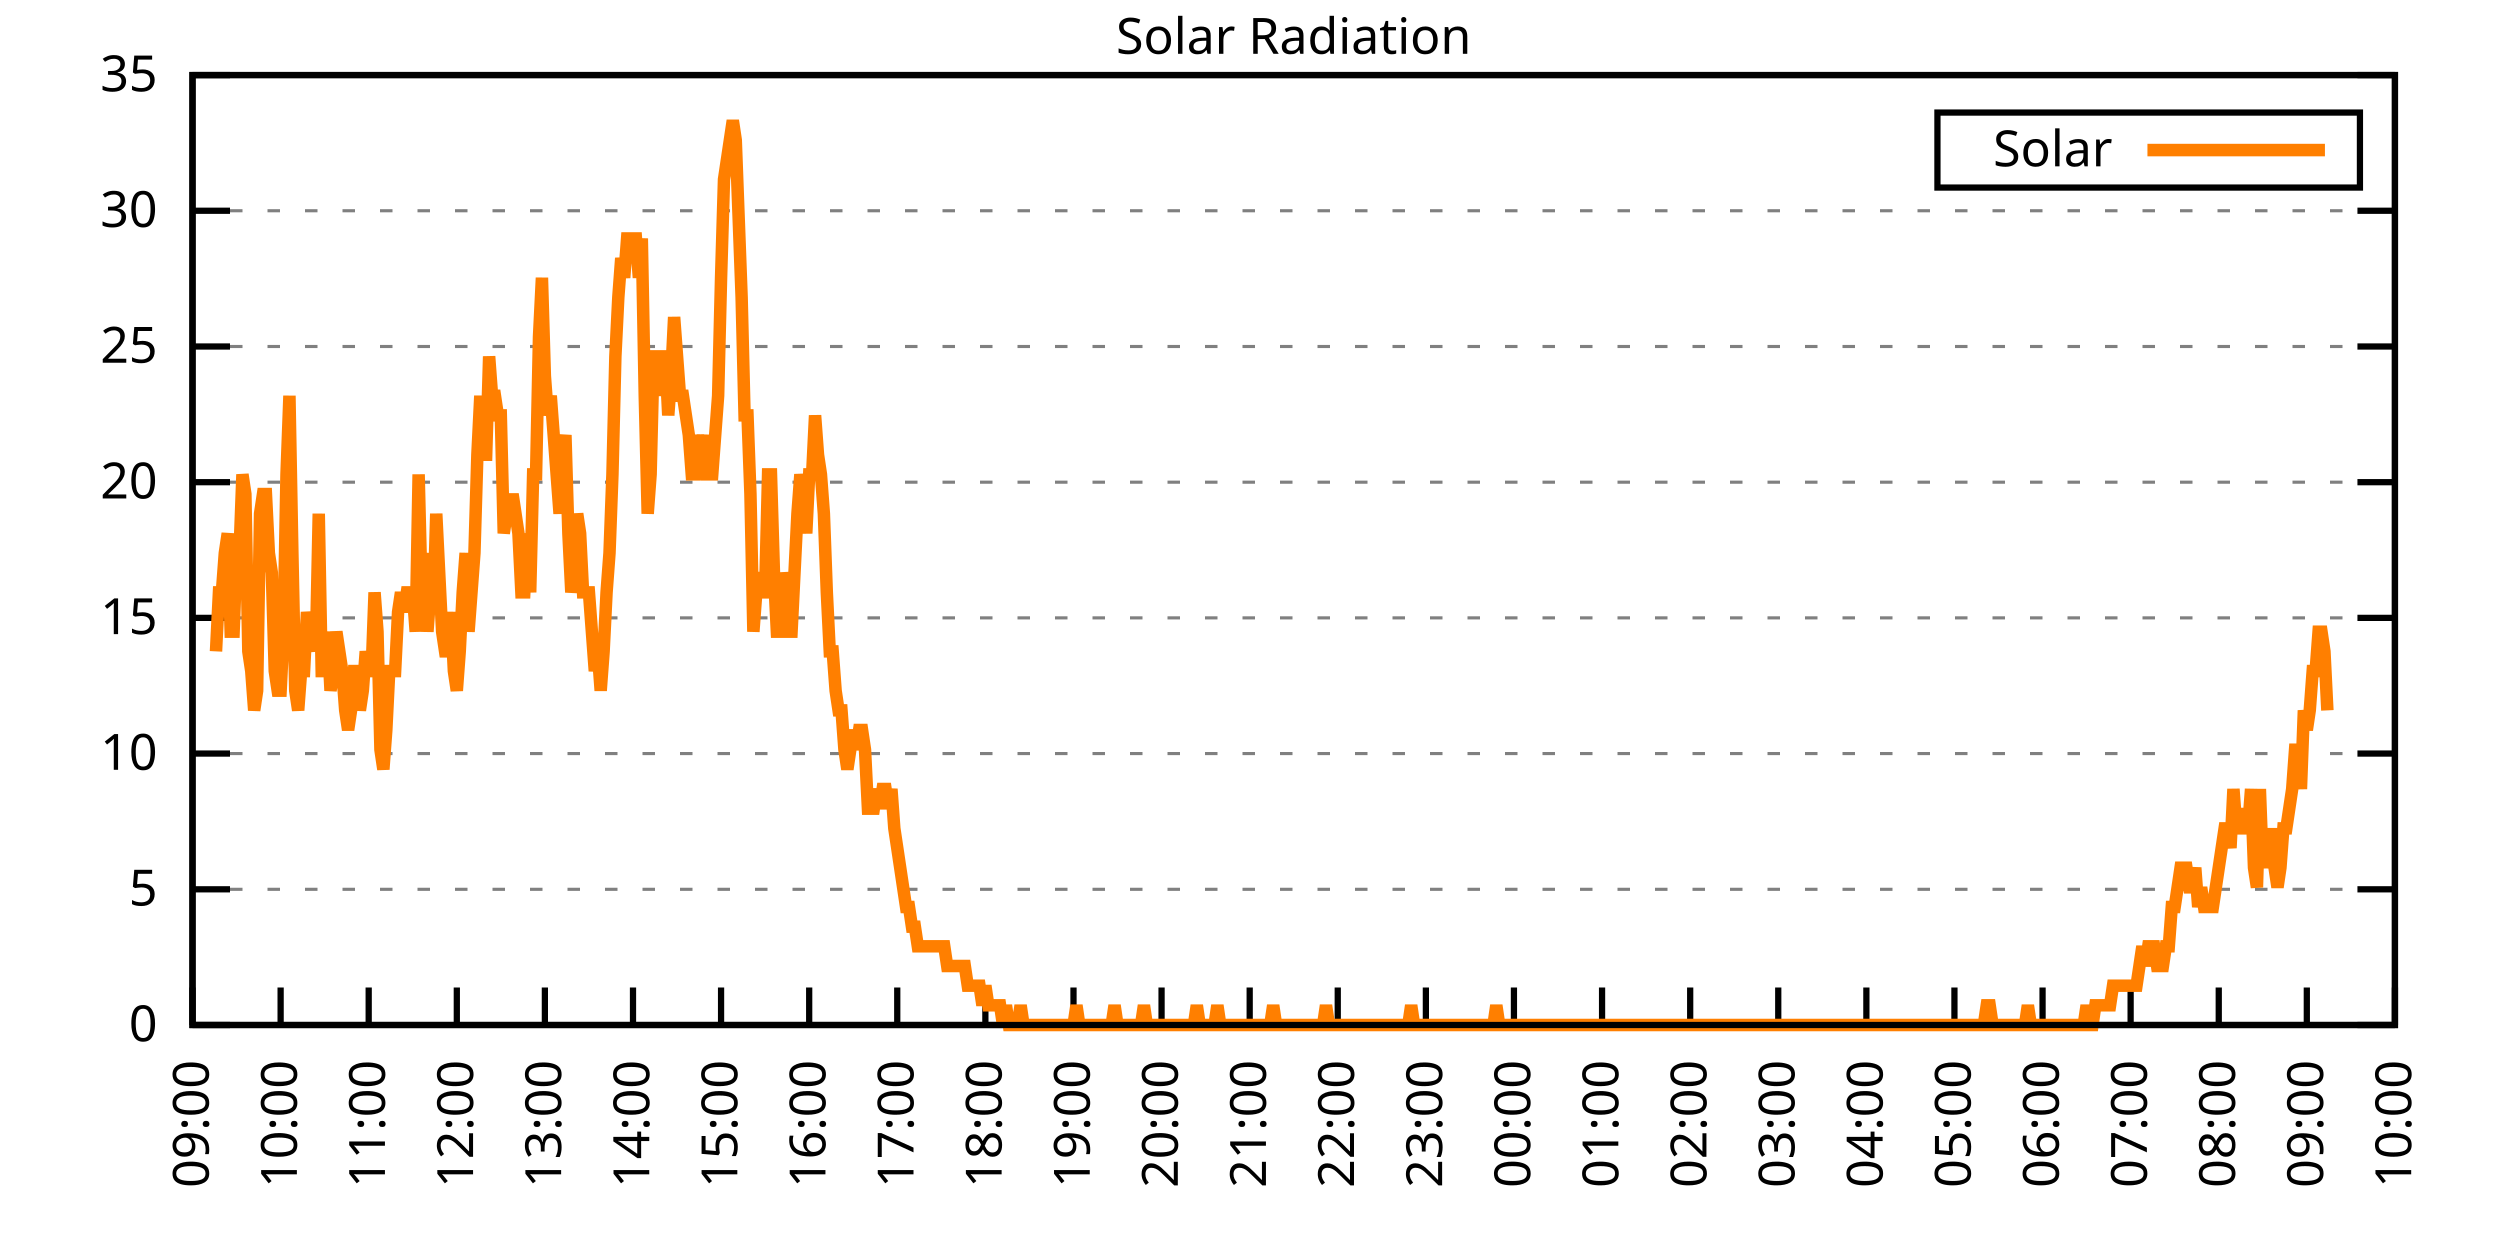
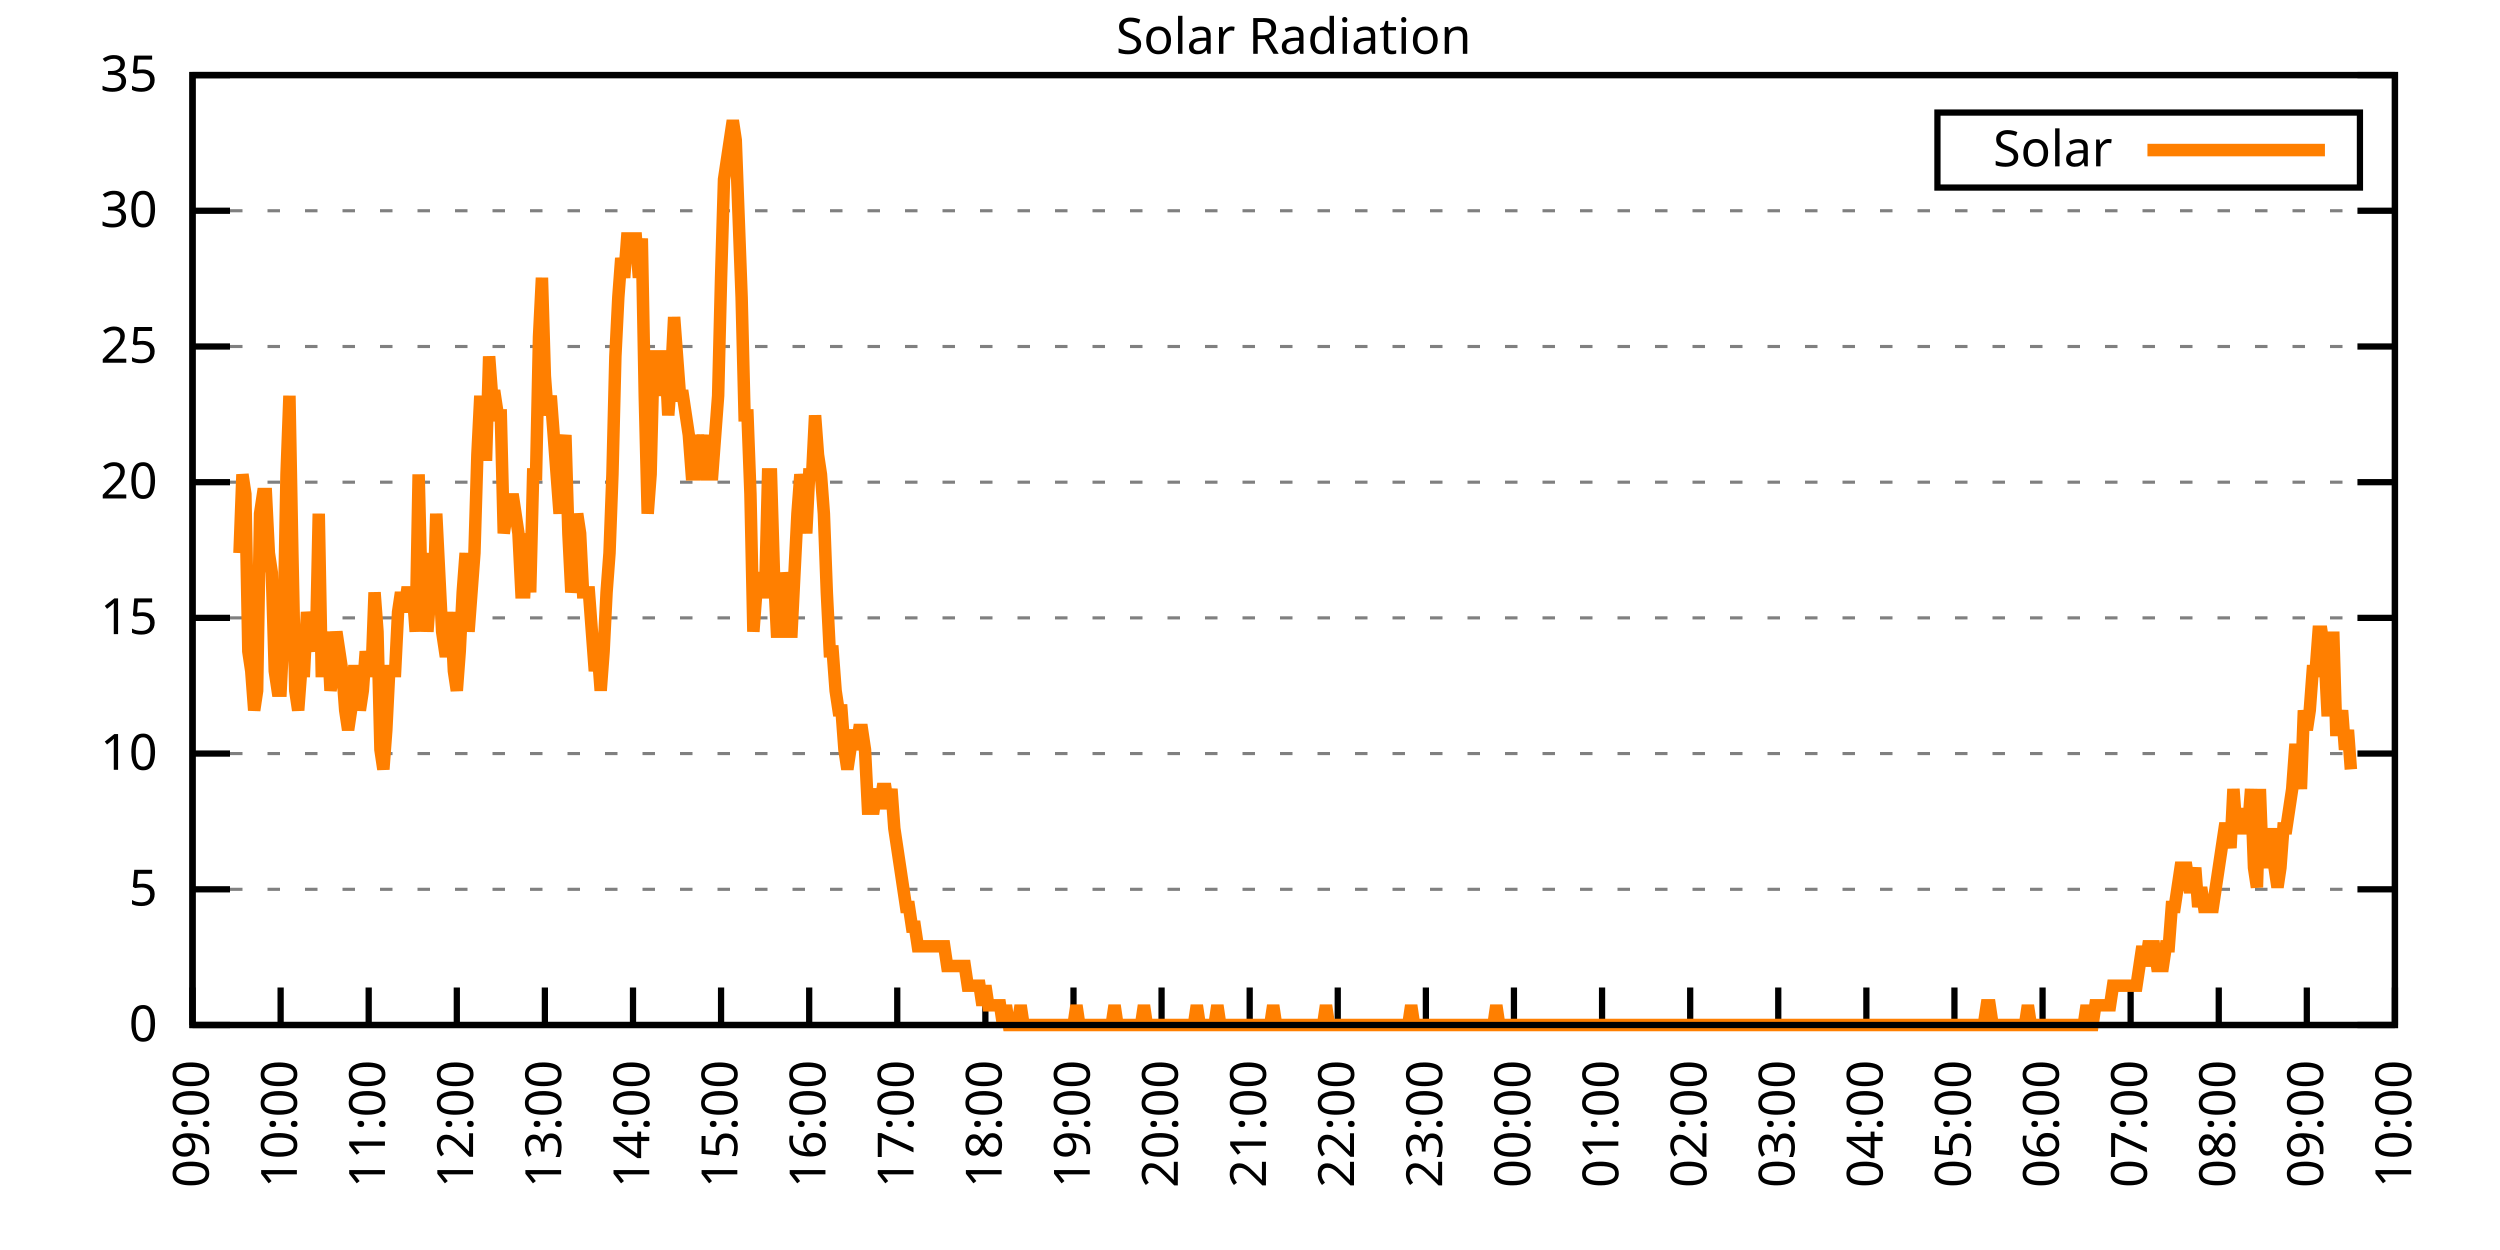
<svg xmlns="http://www.w3.org/2000/svg" xmlns:xlink="http://www.w3.org/1999/xlink" width="400" height="200" viewBox="0 0 400 200">
  <g id="gnuplot_canvas">
    <rect x="0" y="0" width="400" height="200" fill="none" />
    <defs>
      <circle id="gpDot" r="0.5" stroke-width="0.5" stroke="currentColor" />
      <path id="gpPt0" stroke-width="0.333" stroke="currentColor" d="M-1,0 h2 M0,-1 v2" />
      <path id="gpPt1" stroke-width="0.333" stroke="currentColor" d="M-1,-1 L1,1 M1,-1 L-1,1" />
      <path id="gpPt2" stroke-width="0.333" stroke="currentColor" d="M-1,0 L1,0 M0,-1 L0,1 M-1,-1 L1,1 M-1,1 L1,-1" />
      <rect id="gpPt3" stroke-width="0.333" stroke="currentColor" x="-1" y="-1" width="2" height="2" />
      <rect id="gpPt4" stroke-width="0.333" stroke="currentColor" fill="currentColor" x="-1" y="-1" width="2" height="2" />
      <circle id="gpPt5" stroke-width="0.333" stroke="currentColor" cx="0" cy="0" r="1" />
      <use xlink:href="#gpPt5" id="gpPt6" fill="currentColor" stroke="none" />
      <path id="gpPt7" stroke-width="0.333" stroke="currentColor" d="M0,-1.33 L-1.33,0.67 L1.33,0.67 z" />
      <use xlink:href="#gpPt7" id="gpPt8" fill="currentColor" stroke="none" />
      <use xlink:href="#gpPt7" id="gpPt9" stroke="currentColor" transform="rotate(180)" />
      <use xlink:href="#gpPt9" id="gpPt10" fill="currentColor" stroke="none" />
      <use xlink:href="#gpPt3" id="gpPt11" stroke="currentColor" transform="rotate(45)" />
      <use xlink:href="#gpPt11" id="gpPt12" fill="currentColor" stroke="none" />
      <path id="gpPt13" stroke-width="0.333" stroke="currentColor" d="M0,1.330 L1.265,0.411 L0.782,-1.067 L-0.782,-1.076 L-1.265,0.411 z" />
      <use xlink:href="#gpPt13" id="gpPt14" fill="currentColor" stroke="none" />
      <filter id="textbox" filterUnits="objectBoundingBox" x="0" y="0" height="1" width="1">
        <feFlood flood-color="white" flood-opacity="1" result="bgnd" />
        <feComposite in="SourceGraphic" in2="bgnd" operator="atop" />
      </filter>
      <filter id="greybox" filterUnits="objectBoundingBox" x="0" y="0" height="1" width="1">
        <feFlood flood-color="lightgrey" flood-opacity="1" result="grey" />
        <feComposite in="SourceGraphic" in2="grey" operator="atop" />
      </filter>
    </defs>
    <g fill="none" color="white" stroke="currentColor" stroke-width="1.00" stroke-linecap="butt" stroke-linejoin="miter">
</g>
    <g fill="none" color="black" stroke="currentColor" stroke-width="1.00" stroke-linecap="butt" stroke-linejoin="miter">
      <g stroke="none" shape-rendering="crispEdges">
        <polygon fill="rgb(255, 255, 255)" points="30.80,164.00 383.18,164.00 383.18,12.02 30.80,12.02 " />
      </g>
    </g>
    <g fill="none" color="black" stroke="currentColor" stroke-width="1.00" stroke-linecap="butt" stroke-linejoin="miter">
</g>
    <g fill="none" color="black" stroke="black" stroke-width="0.50" stroke-linecap="butt" stroke-linejoin="miter">
</g>
    <g fill="none" color="gray" stroke="currentColor" stroke-width="0.50" stroke-linecap="butt" stroke-linejoin="miter">
      <path stroke="gray" stroke-dasharray="2,4" class="gridline" d="M30.80,164.00 L383.19,164.00  " />
    </g>
    <g fill="none" color="gray" stroke="gray" stroke-width="1.00" stroke-linecap="butt" stroke-linejoin="miter">
</g>
    <g fill="none" color="black" stroke="currentColor" stroke-width="1.00" stroke-linecap="butt" stroke-linejoin="miter">
      <path stroke="black" d="M30.80,164.00 L36.80,164.00 M383.19,164.00 L377.19,164.00  " />
      <g transform="translate(25.20,166.60)" stroke="none" fill="black" font-family="Sans" font-size="8.00" text-anchor="end">
        <text>
          <tspan font-family="Sans"> 0</tspan>
        </text>
      </g>
    </g>
    <g fill="none" color="black" stroke="currentColor" stroke-width="1.00" stroke-linecap="butt" stroke-linejoin="miter">
</g>
    <g fill="none" color="black" stroke="black" stroke-width="0.50" stroke-linecap="butt" stroke-linejoin="miter">
</g>
    <g fill="none" color="gray" stroke="currentColor" stroke-width="0.50" stroke-linecap="butt" stroke-linejoin="miter">
      <path stroke="gray" stroke-dasharray="2,4" class="gridline" d="M30.80,142.29 L383.19,142.29  " />
    </g>
    <g fill="none" color="gray" stroke="gray" stroke-width="1.00" stroke-linecap="butt" stroke-linejoin="miter">
</g>
    <g fill="none" color="black" stroke="currentColor" stroke-width="1.00" stroke-linecap="butt" stroke-linejoin="miter">
      <path stroke="black" d="M30.80,142.29 L36.80,142.29 M383.19,142.29 L377.19,142.29  " />
      <g transform="translate(25.20,144.89)" stroke="none" fill="black" font-family="Sans" font-size="8.00" text-anchor="end">
        <text>
          <tspan font-family="Sans"> 5</tspan>
        </text>
      </g>
    </g>
    <g fill="none" color="black" stroke="currentColor" stroke-width="1.00" stroke-linecap="butt" stroke-linejoin="miter">
</g>
    <g fill="none" color="black" stroke="black" stroke-width="0.50" stroke-linecap="butt" stroke-linejoin="miter">
</g>
    <g fill="none" color="gray" stroke="currentColor" stroke-width="0.50" stroke-linecap="butt" stroke-linejoin="miter">
      <path stroke="gray" stroke-dasharray="2,4" class="gridline" d="M30.80,120.57 L383.19,120.57  " />
    </g>
    <g fill="none" color="gray" stroke="gray" stroke-width="1.00" stroke-linecap="butt" stroke-linejoin="miter">
</g>
    <g fill="none" color="black" stroke="currentColor" stroke-width="1.00" stroke-linecap="butt" stroke-linejoin="miter">
      <path stroke="black" d="M30.80,120.57 L36.80,120.57 M383.19,120.57 L377.19,120.57  " />
      <g transform="translate(25.20,123.17)" stroke="none" fill="black" font-family="Sans" font-size="8.00" text-anchor="end">
        <text>
          <tspan font-family="Sans"> 10</tspan>
        </text>
      </g>
    </g>
    <g fill="none" color="black" stroke="currentColor" stroke-width="1.00" stroke-linecap="butt" stroke-linejoin="miter">
</g>
    <g fill="none" color="black" stroke="black" stroke-width="0.50" stroke-linecap="butt" stroke-linejoin="miter">
</g>
    <g fill="none" color="gray" stroke="currentColor" stroke-width="0.50" stroke-linecap="butt" stroke-linejoin="miter">
      <path stroke="gray" stroke-dasharray="2,4" class="gridline" d="M30.80,98.86 L383.19,98.86  " />
    </g>
    <g fill="none" color="gray" stroke="gray" stroke-width="1.00" stroke-linecap="butt" stroke-linejoin="miter">
</g>
    <g fill="none" color="black" stroke="currentColor" stroke-width="1.00" stroke-linecap="butt" stroke-linejoin="miter">
      <path stroke="black" d="M30.80,98.86 L36.80,98.86 M383.19,98.86 L377.19,98.86  " />
      <g transform="translate(25.20,101.46)" stroke="none" fill="black" font-family="Sans" font-size="8.00" text-anchor="end">
        <text>
          <tspan font-family="Sans"> 15</tspan>
        </text>
      </g>
    </g>
    <g fill="none" color="black" stroke="currentColor" stroke-width="1.00" stroke-linecap="butt" stroke-linejoin="miter">
</g>
    <g fill="none" color="black" stroke="black" stroke-width="0.50" stroke-linecap="butt" stroke-linejoin="miter">
</g>
    <g fill="none" color="gray" stroke="currentColor" stroke-width="0.50" stroke-linecap="butt" stroke-linejoin="miter">
      <path stroke="gray" stroke-dasharray="2,4" class="gridline" d="M30.80,77.15 L383.19,77.15  " />
    </g>
    <g fill="none" color="gray" stroke="gray" stroke-width="1.00" stroke-linecap="butt" stroke-linejoin="miter">
</g>
    <g fill="none" color="black" stroke="currentColor" stroke-width="1.00" stroke-linecap="butt" stroke-linejoin="miter">
      <path stroke="black" d="M30.80,77.15 L36.80,77.15 M383.19,77.15 L377.19,77.15  " />
      <g transform="translate(25.20,79.75)" stroke="none" fill="black" font-family="Sans" font-size="8.00" text-anchor="end">
        <text>
          <tspan font-family="Sans"> 20</tspan>
        </text>
      </g>
    </g>
    <g fill="none" color="black" stroke="currentColor" stroke-width="1.00" stroke-linecap="butt" stroke-linejoin="miter">
</g>
    <g fill="none" color="black" stroke="black" stroke-width="0.50" stroke-linecap="butt" stroke-linejoin="miter">
</g>
    <g fill="none" color="gray" stroke="currentColor" stroke-width="0.50" stroke-linecap="butt" stroke-linejoin="miter">
      <path stroke="gray" stroke-dasharray="2,4" class="gridline" d="M30.80,55.44 L383.19,55.44  " />
    </g>
    <g fill="none" color="gray" stroke="gray" stroke-width="1.00" stroke-linecap="butt" stroke-linejoin="miter">
</g>
    <g fill="none" color="black" stroke="currentColor" stroke-width="1.00" stroke-linecap="butt" stroke-linejoin="miter">
      <path stroke="black" d="M30.80,55.44 L36.80,55.44 M383.19,55.44 L377.19,55.44  " />
      <g transform="translate(25.20,58.04)" stroke="none" fill="black" font-family="Sans" font-size="8.00" text-anchor="end">
        <text>
          <tspan font-family="Sans"> 25</tspan>
        </text>
      </g>
    </g>
    <g fill="none" color="black" stroke="currentColor" stroke-width="1.00" stroke-linecap="butt" stroke-linejoin="miter">
</g>
    <g fill="none" color="black" stroke="black" stroke-width="0.50" stroke-linecap="butt" stroke-linejoin="miter">
</g>
    <g fill="none" color="gray" stroke="currentColor" stroke-width="0.50" stroke-linecap="butt" stroke-linejoin="miter">
      <path stroke="gray" stroke-dasharray="2,4" class="gridline" d="M30.80,33.72 L383.19,33.72  " />
    </g>
    <g fill="none" color="gray" stroke="gray" stroke-width="1.00" stroke-linecap="butt" stroke-linejoin="miter">
</g>
    <g fill="none" color="black" stroke="currentColor" stroke-width="1.00" stroke-linecap="butt" stroke-linejoin="miter">
      <path stroke="black" d="M30.80,33.72 L36.80,33.72 M383.19,33.72 L377.19,33.72  " />
      <g transform="translate(25.20,36.32)" stroke="none" fill="black" font-family="Sans" font-size="8.00" text-anchor="end">
        <text>
          <tspan font-family="Sans"> 30</tspan>
        </text>
      </g>
    </g>
    <g fill="none" color="black" stroke="currentColor" stroke-width="1.00" stroke-linecap="butt" stroke-linejoin="miter">
</g>
    <g fill="none" color="black" stroke="black" stroke-width="0.50" stroke-linecap="butt" stroke-linejoin="miter">
</g>
    <g fill="none" color="gray" stroke="currentColor" stroke-width="0.50" stroke-linecap="butt" stroke-linejoin="miter">
      <path stroke="gray" stroke-dasharray="2,4" class="gridline" d="M30.80,12.01 L383.19,12.01  " />
    </g>
    <g fill="none" color="gray" stroke="gray" stroke-width="1.00" stroke-linecap="butt" stroke-linejoin="miter">
</g>
    <g fill="none" color="black" stroke="currentColor" stroke-width="1.00" stroke-linecap="butt" stroke-linejoin="miter">
      <path stroke="black" d="M30.80,12.01 L36.80,12.01 M383.19,12.01 L377.19,12.01  " />
      <g transform="translate(25.20,14.61)" stroke="none" fill="black" font-family="Sans" font-size="8.00" text-anchor="end">
        <text>
          <tspan font-family="Sans"> 35</tspan>
        </text>
      </g>
    </g>
    <g fill="none" color="black" stroke="currentColor" stroke-width="1.00" stroke-linecap="butt" stroke-linejoin="miter">
      <path stroke="black" d="M30.80,164.00 L30.80,158.00  " />
      <g transform="translate(33.40,169.60) rotate(270.00)" stroke="none" fill="black" font-family="Sans" font-size="8.00" text-anchor="end">
        <text>
          <tspan font-family="Sans">09:00</tspan>
        </text>
      </g>
    </g>
    <g fill="none" color="black" stroke="currentColor" stroke-width="1.00" stroke-linecap="butt" stroke-linejoin="miter">
      <path stroke="black" d="M44.90,164.00 L44.90,158.00  " />
      <g transform="translate(47.50,169.60) rotate(270.00)" stroke="none" fill="black" font-family="Sans" font-size="8.00" text-anchor="end">
        <text>
          <tspan font-family="Sans">10:00</tspan>
        </text>
      </g>
    </g>
    <g fill="none" color="black" stroke="currentColor" stroke-width="1.00" stroke-linecap="butt" stroke-linejoin="miter">
      <path stroke="black" d="M58.99,164.00 L58.99,158.00  " />
      <g transform="translate(61.59,169.60) rotate(270.00)" stroke="none" fill="black" font-family="Sans" font-size="8.00" text-anchor="end">
        <text>
          <tspan font-family="Sans">11:00</tspan>
        </text>
      </g>
    </g>
    <g fill="none" color="black" stroke="currentColor" stroke-width="1.00" stroke-linecap="butt" stroke-linejoin="miter">
      <path stroke="black" d="M73.09,164.00 L73.09,158.00  " />
      <g transform="translate(75.69,169.60) rotate(270.00)" stroke="none" fill="black" font-family="Sans" font-size="8.00" text-anchor="end">
        <text>
          <tspan font-family="Sans">12:00</tspan>
        </text>
      </g>
    </g>
    <g fill="none" color="black" stroke="currentColor" stroke-width="1.00" stroke-linecap="butt" stroke-linejoin="miter">
      <path stroke="black" d="M87.18,164.00 L87.18,158.00  " />
      <g transform="translate(89.78,169.60) rotate(270.00)" stroke="none" fill="black" font-family="Sans" font-size="8.00" text-anchor="end">
        <text>
          <tspan font-family="Sans">13:00</tspan>
        </text>
      </g>
    </g>
    <g fill="none" color="black" stroke="currentColor" stroke-width="1.00" stroke-linecap="butt" stroke-linejoin="miter">
      <path stroke="black" d="M101.28,164.00 L101.28,158.00  " />
      <g transform="translate(103.88,169.60) rotate(270.00)" stroke="none" fill="black" font-family="Sans" font-size="8.00" text-anchor="end">
        <text>
          <tspan font-family="Sans">14:00</tspan>
        </text>
      </g>
    </g>
    <g fill="none" color="black" stroke="currentColor" stroke-width="1.00" stroke-linecap="butt" stroke-linejoin="miter">
      <path stroke="black" d="M115.37,164.00 L115.37,158.00  " />
      <g transform="translate(117.97,169.60) rotate(270.00)" stroke="none" fill="black" font-family="Sans" font-size="8.00" text-anchor="end">
        <text>
          <tspan font-family="Sans">15:00</tspan>
        </text>
      </g>
    </g>
    <g fill="none" color="black" stroke="currentColor" stroke-width="1.00" stroke-linecap="butt" stroke-linejoin="miter">
      <path stroke="black" d="M129.47,164.00 L129.47,158.00  " />
      <g transform="translate(132.07,169.60) rotate(270.00)" stroke="none" fill="black" font-family="Sans" font-size="8.00" text-anchor="end">
        <text>
          <tspan font-family="Sans">16:00</tspan>
        </text>
      </g>
    </g>
    <g fill="none" color="black" stroke="currentColor" stroke-width="1.00" stroke-linecap="butt" stroke-linejoin="miter">
      <path stroke="black" d="M143.56,164.00 L143.56,158.00  " />
      <g transform="translate(146.16,169.60) rotate(270.00)" stroke="none" fill="black" font-family="Sans" font-size="8.00" text-anchor="end">
        <text>
          <tspan font-family="Sans">17:00</tspan>
        </text>
      </g>
    </g>
    <g fill="none" color="black" stroke="currentColor" stroke-width="1.00" stroke-linecap="butt" stroke-linejoin="miter">
      <path stroke="black" d="M157.66,164.00 L157.66,158.00  " />
      <g transform="translate(160.26,169.60) rotate(270.00)" stroke="none" fill="black" font-family="Sans" font-size="8.00" text-anchor="end">
        <text>
          <tspan font-family="Sans">18:00</tspan>
        </text>
      </g>
    </g>
    <g fill="none" color="black" stroke="currentColor" stroke-width="1.00" stroke-linecap="butt" stroke-linejoin="miter">
      <path stroke="black" d="M171.76,164.00 L171.76,158.00  " />
      <g transform="translate(174.36,169.60) rotate(270.00)" stroke="none" fill="black" font-family="Sans" font-size="8.00" text-anchor="end">
        <text>
          <tspan font-family="Sans">19:00</tspan>
        </text>
      </g>
    </g>
    <g fill="none" color="black" stroke="currentColor" stroke-width="1.00" stroke-linecap="butt" stroke-linejoin="miter">
      <path stroke="black" d="M185.85,164.00 L185.85,158.00  " />
      <g transform="translate(188.45,169.60) rotate(270.00)" stroke="none" fill="black" font-family="Sans" font-size="8.00" text-anchor="end">
        <text>
          <tspan font-family="Sans">20:00</tspan>
        </text>
      </g>
    </g>
    <g fill="none" color="black" stroke="currentColor" stroke-width="1.00" stroke-linecap="butt" stroke-linejoin="miter">
      <path stroke="black" d="M199.95,164.00 L199.95,158.00  " />
      <g transform="translate(202.55,169.60) rotate(270.00)" stroke="none" fill="black" font-family="Sans" font-size="8.00" text-anchor="end">
        <text>
          <tspan font-family="Sans">21:00</tspan>
        </text>
      </g>
    </g>
    <g fill="none" color="black" stroke="currentColor" stroke-width="1.00" stroke-linecap="butt" stroke-linejoin="miter">
      <path stroke="black" d="M214.04,164.00 L214.04,158.00  " />
      <g transform="translate(216.64,169.60) rotate(270.00)" stroke="none" fill="black" font-family="Sans" font-size="8.00" text-anchor="end">
        <text>
          <tspan font-family="Sans">22:00</tspan>
        </text>
      </g>
    </g>
    <g fill="none" color="black" stroke="currentColor" stroke-width="1.00" stroke-linecap="butt" stroke-linejoin="miter">
      <path stroke="black" d="M228.14,164.00 L228.14,158.00  " />
      <g transform="translate(230.74,169.60) rotate(270.00)" stroke="none" fill="black" font-family="Sans" font-size="8.00" text-anchor="end">
        <text>
          <tspan font-family="Sans">23:00</tspan>
        </text>
      </g>
    </g>
    <g fill="none" color="black" stroke="currentColor" stroke-width="1.00" stroke-linecap="butt" stroke-linejoin="miter">
      <path stroke="black" d="M242.23,164.00 L242.23,158.00  " />
      <g transform="translate(244.83,169.60) rotate(270.00)" stroke="none" fill="black" font-family="Sans" font-size="8.00" text-anchor="end">
        <text>
          <tspan font-family="Sans">00:00</tspan>
        </text>
      </g>
    </g>
    <g fill="none" color="black" stroke="currentColor" stroke-width="1.00" stroke-linecap="butt" stroke-linejoin="miter">
      <path stroke="black" d="M256.33,164.00 L256.33,158.00  " />
      <g transform="translate(258.93,169.60) rotate(270.00)" stroke="none" fill="black" font-family="Sans" font-size="8.00" text-anchor="end">
        <text>
          <tspan font-family="Sans">01:00</tspan>
        </text>
      </g>
    </g>
    <g fill="none" color="black" stroke="currentColor" stroke-width="1.00" stroke-linecap="butt" stroke-linejoin="miter">
      <path stroke="black" d="M270.43,164.00 L270.43,158.00  " />
      <g transform="translate(273.03,169.60) rotate(270.00)" stroke="none" fill="black" font-family="Sans" font-size="8.00" text-anchor="end">
        <text>
          <tspan font-family="Sans">02:00</tspan>
        </text>
      </g>
    </g>
    <g fill="none" color="black" stroke="currentColor" stroke-width="1.00" stroke-linecap="butt" stroke-linejoin="miter">
      <path stroke="black" d="M284.52,164.00 L284.52,158.00  " />
      <g transform="translate(287.12,169.60) rotate(270.00)" stroke="none" fill="black" font-family="Sans" font-size="8.00" text-anchor="end">
        <text>
          <tspan font-family="Sans">03:00</tspan>
        </text>
      </g>
    </g>
    <g fill="none" color="black" stroke="currentColor" stroke-width="1.00" stroke-linecap="butt" stroke-linejoin="miter">
      <path stroke="black" d="M298.62,164.00 L298.62,158.00  " />
      <g transform="translate(301.22,169.60) rotate(270.00)" stroke="none" fill="black" font-family="Sans" font-size="8.00" text-anchor="end">
        <text>
          <tspan font-family="Sans">04:00</tspan>
        </text>
      </g>
    </g>
    <g fill="none" color="black" stroke="currentColor" stroke-width="1.00" stroke-linecap="butt" stroke-linejoin="miter">
      <path stroke="black" d="M312.71,164.00 L312.71,158.00  " />
      <g transform="translate(315.31,169.60) rotate(270.00)" stroke="none" fill="black" font-family="Sans" font-size="8.00" text-anchor="end">
        <text>
          <tspan font-family="Sans">05:00</tspan>
        </text>
      </g>
    </g>
    <g fill="none" color="black" stroke="currentColor" stroke-width="1.00" stroke-linecap="butt" stroke-linejoin="miter">
      <path stroke="black" d="M326.81,164.00 L326.81,158.00  " />
      <g transform="translate(329.41,169.60) rotate(270.00)" stroke="none" fill="black" font-family="Sans" font-size="8.00" text-anchor="end">
        <text>
          <tspan font-family="Sans">06:00</tspan>
        </text>
      </g>
    </g>
    <g fill="none" color="black" stroke="currentColor" stroke-width="1.00" stroke-linecap="butt" stroke-linejoin="miter">
      <path stroke="black" d="M340.90,164.00 L340.90,158.00  " />
      <g transform="translate(343.50,169.60) rotate(270.00)" stroke="none" fill="black" font-family="Sans" font-size="8.00" text-anchor="end">
        <text>
          <tspan font-family="Sans">07:00</tspan>
        </text>
      </g>
    </g>
    <g fill="none" color="black" stroke="currentColor" stroke-width="1.00" stroke-linecap="butt" stroke-linejoin="miter">
      <path stroke="black" d="M355.00,164.00 L355.00,158.00  " />
      <g transform="translate(357.60,169.60) rotate(270.00)" stroke="none" fill="black" font-family="Sans" font-size="8.00" text-anchor="end">
        <text>
          <tspan font-family="Sans">08:00</tspan>
        </text>
      </g>
    </g>
    <g fill="none" color="black" stroke="currentColor" stroke-width="1.00" stroke-linecap="butt" stroke-linejoin="miter">
      <path stroke="black" d="M369.09,164.00 L369.09,158.00  " />
      <g transform="translate(371.69,169.60) rotate(270.00)" stroke="none" fill="black" font-family="Sans" font-size="8.00" text-anchor="end">
        <text>
          <tspan font-family="Sans">09:00</tspan>
        </text>
      </g>
    </g>
    <g fill="none" color="black" stroke="currentColor" stroke-width="1.00" stroke-linecap="butt" stroke-linejoin="miter">
      <path stroke="black" d="M383.19,164.00 L383.19,158.00  " />
      <g transform="translate(385.79,169.60) rotate(270.00)" stroke="none" fill="black" font-family="Sans" font-size="8.00" text-anchor="end">
        <text>
          <tspan font-family="Sans">10:00</tspan>
        </text>
      </g>
    </g>
    <g fill="none" color="black" stroke="currentColor" stroke-width="1.00" stroke-linecap="butt" stroke-linejoin="miter">
</g>
    <g fill="none" color="black" stroke="currentColor" stroke-width="1.00" stroke-linecap="butt" stroke-linejoin="miter">
      <path stroke="black" d="M30.80,12.01 L30.80,164.00 L383.19,164.00 L383.19,12.01 L30.80,12.01 Z  " />
    </g>
    <g fill="none" color="black" stroke="currentColor" stroke-width="1.00" stroke-linecap="butt" stroke-linejoin="miter">
</g>
    <g fill="none" color="black" stroke="currentColor" stroke-width="1.00" stroke-linecap="butt" stroke-linejoin="miter">
      <path stroke="black" d="M309.99,30.01 L309.99,18.01 L377.59,18.01 L377.59,30.01 L309.99,30.01 Z  " />
    </g>
    <g id="Solar_Radiation_plot_1">
      <g fill="none" color="white" stroke="black" stroke-width="2.00" stroke-linecap="butt" stroke-linejoin="miter">
</g>
      <g fill="none" color="black" stroke="currentColor" stroke-width="2.00" stroke-linecap="butt" stroke-linejoin="miter">
        <g transform="translate(337.99,26.61)" stroke="none" fill="black" font-family="Sans" font-size="8.00" text-anchor="end">
          <text>
            <tspan font-family="Sans">Solar</tspan>
          </text>
        </g>
      </g>
      <g fill="none" color="black" stroke="currentColor" stroke-width="2.00" stroke-linecap="butt" stroke-linejoin="miter">
-         <path stroke="rgb(255, 127,   0)" d="M343.59,24.01 L371.99,24.01 M34.56,104.22 L35.03,94.78 L35.50,94.78 L35.97,88.49 L36.44,85.34 L36.91,101.07   L37.38,101.07 L37.85,88.49 L38.32,88.49 L38.79,75.90 L39.26,79.05 L39.73,104.22 L40.20,107.37 L40.67,113.66   L41.14,110.51 L41.61,82.19 L42.08,79.05 L42.55,79.05 L43.02,88.49 L43.49,91.63 L43.96,107.37 L44.43,110.51   L44.90,110.51 L45.37,101.07 L45.84,75.90 L46.31,63.32 L46.78,88.49 L47.24,110.51 L47.71,113.66 L48.18,107.37   L48.65,107.37 L49.12,97.93 L49.59,101.07 L50.06,101.07 L50.53,104.22 L51.00,82.19 L51.47,107.37 L51.94,107.37   L52.41,101.07 L52.88,110.51 L53.35,107.37 L53.82,101.07 L54.29,104.22 L54.76,107.37 L55.23,113.66 L55.70,116.80   L56.17,113.66 L56.64,107.37 L57.11,107.37 L57.58,113.66 L58.05,110.51 L58.52,104.22 L58.99,107.37 L59.46,107.37   L59.93,94.78 L60.40,101.07 L60.87,119.95 L61.34,123.10 L61.81,116.80 L62.28,107.37 L62.75,107.37 L63.22,107.37   L63.69,97.93 L64.16,94.78 L64.63,97.93 L65.10,94.78 L65.57,94.78 L66.04,94.78 L66.51,101.07 L66.98,75.90   L67.45,94.78 L67.92,88.49 L68.39,101.07 L68.86,94.78 L69.33,97.93 L69.80,82.19 L70.27,91.63 L70.74,101.07   L71.21,104.22 L71.68,104.22 L72.15,97.93 L72.62,107.37 L73.09,110.51 L73.56,104.22 L74.03,94.78 L74.50,88.49   L74.97,101.07 L75.44,94.78 L75.91,88.49 L76.38,72.76 L76.85,63.32 L77.32,72.76 L77.79,72.76 L78.26,57.02   L78.73,63.32 L79.19,63.32 L79.66,66.46 L80.13,66.46 L80.60,85.34 L81.07,82.19 L81.54,82.19 L82.01,79.05   L82.48,82.19 L82.95,85.34 L83.42,94.78 L83.89,94.78 L84.36,85.34 L84.83,94.78 L85.30,75.90 L85.77,75.90   L86.24,53.88 L86.71,44.44 L87.18,60.17 L87.65,66.46 L88.12,63.32 L88.59,69.61 L89.06,75.90 L89.53,82.19   L90.00,72.76 L90.47,69.61 L90.94,85.34 L91.41,94.78 L91.88,91.63 L92.35,82.19 L92.82,85.34 L93.29,94.78   L93.76,94.78 L94.23,94.78 L94.70,101.07 L95.17,107.37 L95.64,104.22 L96.11,110.51 L96.58,104.22 L97.05,94.78   L97.52,88.49 L97.99,75.90 L98.46,57.02 L98.93,47.58 L99.40,41.29 L99.87,44.44 L100.34,38.15 L100.81,38.15   L101.28,38.15 L101.75,38.15 L102.22,44.44 L102.69,38.15 L103.16,63.32 L103.63,82.19 L104.10,75.90 L104.57,57.02   L105.04,57.02 L105.51,63.32 L105.98,57.02 L106.45,57.02 L106.92,66.46 L107.39,60.17 L107.86,50.73 L108.33,57.02   L108.80,63.32 L109.27,63.32 L109.74,66.46 L110.21,69.61 L110.68,75.90 L111.14,75.90 L111.61,69.61 L112.08,72.76   L112.55,69.61 L113.02,75.90 L113.49,75.90 L113.96,75.90 L114.43,69.61 L114.90,63.32 L115.37,44.44 L115.84,28.71   L116.31,25.56 L116.78,22.41 L117.25,19.27 L117.72,22.41 L118.19,35.00 L118.66,47.58 L119.13,66.46 L119.60,66.46   L120.07,79.05 L120.54,101.07 L121.01,94.78 L121.48,91.63 L121.95,94.78 L122.42,94.78 L122.89,75.90 L123.36,75.90   L123.83,91.63 L124.30,101.07 L124.77,101.07 L125.24,91.63 L125.71,94.78 L126.18,101.07 L126.65,101.07 L127.12,91.63   L127.59,82.19 L128.06,75.90 L128.53,79.05 L129.00,85.34 L129.47,75.90 L129.94,75.90 L130.41,66.46 L130.88,72.76   L131.35,75.90 L131.82,82.19 L132.29,94.78 L132.76,104.22 L133.23,104.22 L133.70,110.51 L134.17,113.66 L134.64,113.66   L135.11,119.95 L135.58,123.10 L136.05,119.95 L136.52,116.80 L136.99,119.95 L137.46,116.80 L137.93,116.80 L138.40,119.95   L138.87,129.39 L139.34,129.39 L139.81,129.39 L140.28,126.24 L140.75,129.39 L141.22,126.24 L141.69,126.24 L142.16,129.39   L142.63,126.24 L143.09,132.54 L143.56,135.68 L144.03,138.83 L144.50,141.98 L144.97,145.12 L145.44,145.12 L145.91,148.27   L146.38,148.27 L146.85,151.41 L147.32,151.41 L147.79,151.41 L148.26,151.41 L148.73,151.41 L149.20,151.41 L149.67,151.41   L150.14,151.41 L150.61,151.41 L151.08,151.41 L151.55,154.56 L152.02,154.56 L152.49,154.56 L152.96,154.56 L153.43,154.56   L153.90,154.56 L154.37,154.56 L154.84,157.71 L155.31,157.71 L155.78,157.71 L156.25,157.71 L156.72,157.71 L157.19,160.85   L157.66,157.71 L158.13,160.85 L158.60,160.85 L159.07,160.85 L159.54,160.85 L160.01,160.85 L160.48,164.00 L160.95,160.85   L161.42,164.00 L161.89,164.00 L162.36,164.00 L162.83,164.00 L163.30,160.85 L163.77,164.00 L164.24,164.00 L164.71,164.00   L165.18,164.00 L165.65,164.00 L166.12,164.00 L166.59,164.00 L167.06,164.00 L167.53,164.00 L168.00,164.00 L168.47,164.00   L168.94,164.00 L169.41,164.00 L169.88,164.00 L170.35,164.00 L170.82,164.00 L171.29,164.00 L171.76,164.00 L172.23,160.85   L172.70,164.00 L173.17,164.00 L173.64,164.00 L174.11,164.00 L174.58,164.00 L175.04,164.00 L175.51,164.00 L175.98,164.00   L176.45,164.00 L176.92,164.00 L177.39,164.00 L177.86,164.00 L178.33,160.85 L178.80,164.00 L179.27,164.00 L179.74,164.00   L180.21,164.00 L180.68,164.00 L181.15,164.00 L181.62,164.00 L182.09,164.00 L182.56,164.00 L183.03,160.85 L183.50,164.00   L183.97,164.00 L184.44,164.00 L184.91,164.00 L185.38,164.00 L185.85,164.00 L186.32,164.00 L186.79,164.00 L187.26,164.00   L187.73,164.00 L188.20,164.00 L188.67,164.00 L189.14,164.00 L189.61,164.00 L190.08,164.00 L190.55,164.00 L191.02,164.00   L191.49,160.85 L191.96,164.00 L192.43,164.00 L192.90,164.00 L193.37,164.00 L193.84,164.00 L194.31,164.00 L194.78,160.85   L195.25,164.00 L195.72,164.00 L196.19,164.00 L196.66,164.00 L197.13,164.00 L197.60,164.00 L198.07,164.00 L198.54,164.00   L199.01,164.00 L199.48,164.00 L199.95,164.00 L200.42,164.00 L200.89,164.00 L201.36,164.00 L201.83,164.00 L202.30,164.00   L202.77,164.00 L203.24,164.00 L203.71,160.85 L204.18,164.00 L204.65,164.00 L205.12,164.00 L205.59,164.00 L206.06,164.00   L206.53,164.00 L207.00,164.00 L207.46,164.00 L207.93,164.00 L208.40,164.00 L208.87,164.00 L209.34,164.00 L209.81,164.00   L210.28,164.00 L210.75,164.00 L211.22,164.00 L211.69,164.00 L212.16,160.85 L212.63,164.00 L213.10,164.00 L213.57,164.00   L214.04,164.00 L214.51,164.00 L214.98,164.00 L215.45,164.00 L215.92,164.00 L216.39,164.00 L216.86,164.00 L217.33,164.00   L217.80,164.00 L218.27,164.00 L218.74,164.00 L219.21,164.00 L219.68,164.00 L220.15,164.00 L220.62,164.00 L221.09,164.00   L221.56,164.00 L222.03,164.00 L222.50,164.00 L222.97,164.00 L223.44,164.00 L223.91,164.00 L224.38,164.00 L224.85,164.00   L225.32,164.00 L225.79,160.85 L226.26,164.00 L226.73,164.00 L227.20,164.00 L227.67,164.00 L228.14,164.00 L228.61,164.00   L229.08,164.00 L229.55,164.00 L230.02,164.00 L230.49,164.00 L230.96,164.00 L231.43,164.00 L231.90,164.00 L232.37,164.00   L232.84,164.00 L233.31,164.00 L233.78,164.00 L234.25,164.00 L234.72,164.00 L235.19,164.00 L235.66,164.00 L236.13,164.00   L236.60,164.00 L237.07,164.00 L237.54,164.00 L238.01,164.00 L238.48,164.00 L238.95,164.00 L239.41,160.85 L239.88,164.00   L240.35,164.00 L240.82,164.00 L241.29,164.00 L241.76,164.00 L242.23,164.00 L242.70,164.00 L243.17,164.00 L243.64,164.00   L244.11,164.00 L244.58,164.00 L245.05,164.00 L245.52,164.00 L245.99,164.00 L246.46,164.00 L246.93,164.00 L247.40,164.00   L247.87,164.00 L248.34,164.00 L248.81,164.00 L249.28,164.00 L249.75,164.00 L250.22,164.00 L250.69,164.00 L251.16,164.00   L251.63,164.00 L252.10,164.00 L252.57,164.00 L253.04,164.00 L253.51,164.00 L253.98,164.00 L254.45,164.00 L254.92,164.00   L255.39,164.00 L255.86,164.00 L256.33,164.00 L256.80,164.00 L257.27,164.00 L257.74,164.00 L258.21,164.00 L258.68,164.00   L259.15,164.00 L259.62,164.00 L260.09,164.00 L260.56,164.00 L261.03,164.00 L261.50,164.00 L261.97,164.00 L262.44,164.00   L262.91,164.00 L263.38,164.00 L263.85,164.00 L264.32,164.00 L264.79,164.00 L265.26,164.00 L265.73,164.00 L266.20,164.00   L266.67,164.00 L267.14,164.00 L267.61,164.00 L268.08,164.00 L268.55,164.00 L269.02,164.00 L269.49,164.00 L269.96,164.00   L270.43,164.00 L270.90,164.00 L271.36,164.00 L271.83,164.00 L272.30,164.00 L272.77,164.00 L273.24,164.00 L273.71,164.00   L274.18,164.00 L274.65,164.00 L275.12,164.00 L275.59,164.00 L276.06,164.00 L276.53,164.00 L277.00,164.00 L277.47,164.00   L277.94,164.00 L278.41,164.00 L278.88,164.00 L279.35,164.00 L279.82,164.00 L280.29,164.00 L280.76,164.00 L281.23,164.00   L281.70,164.00 L282.17,164.00 L282.64,164.00 L283.11,164.00 L283.58,164.00 L284.05,164.00 L284.52,164.00 L284.99,164.00   L285.46,164.00 L285.93,164.00 L286.40,164.00 L286.87,164.00 L287.34,164.00 L287.81,164.00 L288.28,164.00 L288.75,164.00   L289.22,164.00 L289.69,164.00 L290.16,164.00 L290.63,164.00 L291.10,164.00 L291.57,164.00 L292.04,164.00 L292.51,164.00   L292.98,164.00 L293.45,164.00 L293.92,164.00 L294.39,164.00 L294.86,164.00 L295.33,164.00 L295.80,164.00 L296.27,164.00   L296.74,164.00 L297.21,164.00 L297.68,164.00 L298.15,164.00 L298.62,164.00 L299.09,164.00 L299.56,164.00 L300.03,164.00   L300.50,164.00 L300.97,164.00 L301.44,164.00 L301.91,164.00 L302.38,164.00 L302.85,164.00 L303.31,164.00 L303.78,164.00   L304.25,164.00 L304.72,164.00 L305.19,164.00 L305.66,164.00 L306.13,164.00 L306.60,164.00 L307.07,164.00 L307.54,164.00   L308.01,164.00 L308.48,164.00 L308.95,164.00 L309.42,164.00 L309.89,164.00 L310.36,164.00 L310.83,164.00 L311.30,164.00   L311.77,164.00 L312.24,164.00 L312.71,164.00 L313.18,164.00 L313.65,164.00 L314.12,164.00 L314.59,164.00 L315.06,164.00   L315.53,164.00 L316.00,164.00 L316.47,164.00 L316.94,164.00 L317.41,164.00 L317.88,160.85 L318.35,160.85 L318.82,164.00   L319.29,164.00 L319.76,164.00 L320.23,164.00 L320.70,164.00 L321.17,164.00 L321.64,164.00 L322.11,164.00 L322.58,164.00   L323.05,164.00 L323.52,164.00 L323.99,164.00 L324.46,160.85 L324.93,164.00 L325.40,164.00 L325.87,164.00 L326.34,164.00   L326.81,164.00 L327.28,164.00 L327.75,164.00 L328.22,164.00 L328.69,164.00 L329.16,164.00 L329.63,164.00 L330.10,164.00   L330.57,164.00 L331.04,164.00 L331.51,164.00 L331.98,164.00 L332.45,164.00 L332.92,164.00 L333.39,164.00 L333.86,160.85   L334.33,164.00 L334.80,164.00 L335.26,160.85 L335.73,160.85 L336.20,160.85 L336.67,160.85 L337.14,160.85 L337.61,160.85   L338.08,157.71 L338.55,157.71 L339.02,157.71 L339.49,157.71 L339.96,157.71 L340.43,157.71 L340.90,157.71 L341.37,157.71   L341.84,157.71 L342.31,154.56 L342.78,151.41 L343.25,154.56 L343.72,151.41 L344.19,151.41 L344.66,151.41 L345.13,154.56   L345.60,154.56 L346.07,154.56 L346.54,151.41 L347.01,151.41 L347.48,145.12 L347.95,145.12 L348.42,141.98 L348.89,138.83   L349.36,138.83 L349.83,138.83 L350.30,141.98 L350.77,141.98 L351.24,138.83 L351.71,145.12 L352.18,141.98 L352.65,145.12   L353.12,145.12 L353.59,145.12 L354.06,145.12 L354.53,141.98 L355.00,138.83 L355.47,135.68 L355.94,132.54 L356.41,132.54   L356.88,135.68 L357.35,126.24 L357.82,132.54 L358.29,132.54 L358.76,132.54 L359.23,129.39 L359.70,132.54 L360.17,126.24   L360.64,138.83 L361.11,141.98 L361.58,126.24 L362.05,138.83 L362.52,135.68 L362.99,138.83 L363.46,132.54 L363.93,138.83   L364.40,141.98 L364.87,138.83 L365.34,132.54 L365.81,132.54 L366.28,129.39 L366.75,126.24 L367.21,119.95 L367.68,119.95   L368.15,126.24 L368.62,113.66 L369.09,116.80 L369.56,113.66 L370.03,107.37 L370.50,107.37 L370.97,101.07 L371.44,101.07   L371.91,104.22 L372.38,113.66  " />
+         <path stroke="rgb(255, 127,   0)" d="M343.59,24.01 L371.99,24.01 M38.32,88.49 L38.79,75.90 L39.26,79.05 L39.73,104.22 L40.20,107.37 L40.67,113.66   L41.14,110.51 L41.61,82.19 L42.08,79.05 L42.55,79.05 L43.02,88.49 L43.49,91.63 L43.96,107.37 L44.43,110.51   L44.90,110.51 L45.37,101.07 L45.84,75.90 L46.31,63.32 L46.78,88.49 L47.24,110.51 L47.71,113.66 L48.18,107.37   L48.65,107.37 L49.12,97.93 L49.59,101.07 L50.06,101.07 L50.53,104.22 L51.00,82.19 L51.47,107.37 L51.94,107.37   L52.41,101.07 L52.88,110.51 L53.35,107.37 L53.82,101.07 L54.29,104.22 L54.76,107.37 L55.23,113.66 L55.70,116.80   L56.17,113.66 L56.64,107.37 L57.11,107.37 L57.58,113.66 L58.05,110.51 L58.52,104.22 L58.99,107.37 L59.46,107.37   L59.93,94.78 L60.40,101.07 L60.87,119.95 L61.34,123.10 L61.81,116.80 L62.28,107.37 L62.75,107.37 L63.22,107.37   L63.69,97.93 L64.16,94.78 L64.63,97.93 L65.10,94.78 L65.57,94.78 L66.04,94.78 L66.51,101.07 L66.98,75.90   L67.45,94.78 L67.92,88.49 L68.39,101.07 L68.86,94.78 L69.33,97.93 L69.80,82.19 L70.27,91.63 L70.74,101.07   L71.21,104.22 L71.68,104.22 L72.15,97.93 L72.62,107.37 L73.09,110.51 L73.56,104.22 L74.03,94.78 L74.50,88.49   L74.97,101.07 L75.44,94.78 L75.91,88.49 L76.38,72.76 L76.85,63.32 L77.32,72.76 L77.79,72.76 L78.26,57.02   L78.73,63.32 L79.19,63.32 L79.66,66.46 L80.13,66.46 L80.60,85.34 L81.07,82.19 L81.54,82.19 L82.01,79.05   L82.48,82.19 L82.95,85.34 L83.42,94.78 L83.89,94.78 L84.36,85.34 L84.83,94.78 L85.30,75.90 L85.77,75.90   L86.24,53.88 L86.71,44.44 L87.18,60.17 L87.65,66.46 L88.12,63.32 L88.59,69.61 L89.06,75.90 L89.53,82.19   L90.00,72.76 L90.47,69.61 L90.94,85.34 L91.41,94.78 L91.88,91.63 L92.35,82.19 L92.82,85.34 L93.29,94.78   L93.76,94.78 L94.23,94.78 L94.70,101.07 L95.17,107.37 L95.64,104.22 L96.11,110.51 L96.58,104.22 L97.05,94.78   L97.52,88.49 L97.99,75.90 L98.46,57.02 L98.93,47.58 L99.40,41.29 L99.87,44.44 L100.34,38.15 L100.81,38.15   L101.28,38.15 L101.75,38.15 L102.22,44.44 L102.69,38.15 L103.16,63.32 L103.63,82.19 L104.10,75.90 L104.57,57.02   L105.04,57.02 L105.51,63.32 L105.98,57.02 L106.45,57.02 L106.92,66.46 L107.39,60.17 L107.86,50.73 L108.33,57.02   L108.80,63.32 L109.27,63.32 L109.74,66.46 L110.21,69.61 L110.68,75.90 L111.14,75.90 L111.61,69.61 L112.08,72.76   L112.55,69.61 L113.02,75.90 L113.49,75.90 L113.96,75.90 L114.43,69.61 L114.90,63.32 L115.37,44.44 L115.84,28.71   L116.31,25.56 L116.78,22.41 L117.25,19.27 L117.72,22.41 L118.19,35.00 L118.66,47.58 L119.13,66.46 L119.60,66.46   L120.07,79.05 L120.54,101.07 L121.01,94.78 L121.48,91.63 L121.95,94.78 L122.42,94.78 L122.89,75.90 L123.36,75.90   L123.83,91.63 L124.30,101.07 L124.77,101.07 L125.24,91.63 L125.71,94.78 L126.18,101.07 L126.65,101.07 L127.12,91.63   L127.59,82.19 L128.06,75.90 L128.53,79.05 L129.00,85.34 L129.47,75.90 L129.94,75.90 L130.41,66.46 L130.88,72.76   L131.35,75.90 L131.82,82.19 L132.29,94.78 L132.76,104.22 L133.23,104.22 L133.70,110.51 L134.17,113.66 L134.64,113.66   L135.11,119.95 L135.58,123.10 L136.05,119.95 L136.52,116.80 L136.99,119.95 L137.46,116.80 L137.93,116.80 L138.40,119.95   L138.87,129.39 L139.34,129.39 L139.81,129.39 L140.28,126.24 L140.75,129.39 L141.22,126.24 L141.69,126.24 L142.16,129.39   L142.63,126.24 L143.09,132.54 L143.56,135.68 L144.03,138.83 L144.50,141.98 L144.97,145.12 L145.44,145.12 L145.91,148.27   L146.38,148.27 L146.85,151.41 L147.32,151.41 L147.79,151.41 L148.26,151.41 L148.73,151.41 L149.20,151.41 L149.67,151.41   L150.14,151.41 L150.61,151.41 L151.08,151.41 L151.55,154.56 L152.02,154.56 L152.49,154.56 L152.96,154.56 L153.43,154.56   L153.90,154.56 L154.37,154.56 L154.84,157.71 L155.31,157.71 L155.78,157.71 L156.25,157.71 L156.72,157.71 L157.19,160.85   L157.66,157.71 L158.13,160.85 L158.60,160.85 L159.07,160.85 L159.54,160.85 L160.01,160.85 L160.48,164.00 L160.95,160.85   L161.42,164.00 L161.89,164.00 L162.36,164.00 L162.83,164.00 L163.30,160.85 L163.77,164.00 L164.24,164.00 L164.71,164.00   L165.18,164.00 L165.65,164.00 L166.12,164.00 L166.59,164.00 L167.06,164.00 L167.53,164.00 L168.00,164.00 L168.47,164.00   L168.94,164.00 L169.41,164.00 L169.88,164.00 L170.35,164.00 L170.82,164.00 L171.29,164.00 L171.76,164.00 L172.23,160.85   L172.70,164.00 L173.17,164.00 L173.64,164.00 L174.11,164.00 L174.58,164.00 L175.04,164.00 L175.51,164.00 L175.98,164.00   L176.45,164.00 L176.92,164.00 L177.39,164.00 L177.86,164.00 L178.33,160.85 L178.80,164.00 L179.27,164.00 L179.74,164.00   L180.21,164.00 L180.68,164.00 L181.15,164.00 L181.62,164.00 L182.09,164.00 L182.56,164.00 L183.03,160.85 L183.50,164.00   L183.97,164.00 L184.44,164.00 L184.91,164.00 L185.38,164.00 L185.85,164.00 L186.32,164.00 L186.79,164.00 L187.26,164.00   L187.73,164.00 L188.20,164.00 L188.67,164.00 L189.14,164.00 L189.61,164.00 L190.08,164.00 L190.55,164.00 L191.02,164.00   L191.49,160.85 L191.96,164.00 L192.43,164.00 L192.90,164.00 L193.37,164.00 L193.84,164.00 L194.31,164.00 L194.78,160.85   L195.25,164.00 L195.72,164.00 L196.19,164.00 L196.66,164.00 L197.13,164.00 L197.60,164.00 L198.07,164.00 L198.54,164.00   L199.01,164.00 L199.48,164.00 L199.95,164.00 L200.42,164.00 L200.89,164.00 L201.36,164.00 L201.83,164.00 L202.30,164.00   L202.77,164.00 L203.24,164.00 L203.71,160.85 L204.18,164.00 L204.65,164.00 L205.12,164.00 L205.59,164.00 L206.06,164.00   L206.53,164.00 L207.00,164.00 L207.46,164.00 L207.93,164.00 L208.40,164.00 L208.87,164.00 L209.34,164.00 L209.81,164.00   L210.28,164.00 L210.75,164.00 L211.22,164.00 L211.69,164.00 L212.16,160.85 L212.63,164.00 L213.10,164.00 L213.57,164.00   L214.04,164.00 L214.51,164.00 L214.98,164.00 L215.45,164.00 L215.92,164.00 L216.39,164.00 L216.86,164.00 L217.33,164.00   L217.80,164.00 L218.27,164.00 L218.74,164.00 L219.21,164.00 L219.68,164.00 L220.15,164.00 L220.62,164.00 L221.09,164.00   L221.56,164.00 L222.03,164.00 L222.50,164.00 L222.97,164.00 L223.44,164.00 L223.91,164.00 L224.38,164.00 L224.85,164.00   L225.32,164.00 L225.79,160.85 L226.26,164.00 L226.73,164.00 L227.20,164.00 L227.67,164.00 L228.14,164.00 L228.61,164.00   L229.08,164.00 L229.55,164.00 L230.02,164.00 L230.49,164.00 L230.96,164.00 L231.43,164.00 L231.90,164.00 L232.37,164.00   L232.84,164.00 L233.31,164.00 L233.78,164.00 L234.25,164.00 L234.72,164.00 L235.19,164.00 L235.66,164.00 L236.13,164.00   L236.60,164.00 L237.07,164.00 L237.54,164.00 L238.01,164.00 L238.48,164.00 L238.95,164.00 L239.41,160.85 L239.88,164.00   L240.35,164.00 L240.82,164.00 L241.29,164.00 L241.76,164.00 L242.23,164.00 L242.70,164.00 L243.17,164.00 L243.64,164.00   L244.11,164.00 L244.58,164.00 L245.05,164.00 L245.52,164.00 L245.99,164.00 L246.46,164.00 L246.93,164.00 L247.40,164.00   L247.87,164.00 L248.34,164.00 L248.81,164.00 L249.28,164.00 L249.75,164.00 L250.22,164.00 L250.69,164.00 L251.16,164.00   L251.63,164.00 L252.10,164.00 L252.57,164.00 L253.04,164.00 L253.51,164.00 L253.98,164.00 L254.45,164.00 L254.92,164.00   L255.39,164.00 L255.86,164.00 L256.33,164.00 L256.80,164.00 L257.27,164.00 L257.74,164.00 L258.21,164.00 L258.68,164.00   L259.15,164.00 L259.62,164.00 L260.09,164.00 L260.56,164.00 L261.03,164.00 L261.50,164.00 L261.97,164.00 L262.44,164.00   L262.91,164.00 L263.38,164.00 L263.85,164.00 L264.32,164.00 L264.79,164.00 L265.26,164.00 L265.73,164.00 L266.20,164.00   L266.67,164.00 L267.14,164.00 L267.61,164.00 L268.08,164.00 L268.55,164.00 L269.02,164.00 L269.49,164.00 L269.96,164.00   L270.43,164.00 L270.90,164.00 L271.36,164.00 L271.83,164.00 L272.30,164.00 L272.77,164.00 L273.24,164.00 L273.71,164.00   L274.18,164.00 L274.65,164.00 L275.12,164.00 L275.59,164.00 L276.06,164.00 L276.53,164.00 L277.00,164.00 L277.47,164.00   L277.94,164.00 L278.41,164.00 L278.88,164.00 L279.35,164.00 L279.82,164.00 L280.29,164.00 L280.76,164.00 L281.23,164.00   L281.70,164.00 L282.17,164.00 L282.64,164.00 L283.11,164.00 L283.58,164.00 L284.05,164.00 L284.52,164.00 L284.99,164.00   L285.46,164.00 L285.93,164.00 L286.40,164.00 L286.87,164.00 L287.34,164.00 L287.81,164.00 L288.28,164.00 L288.75,164.00   L289.22,164.00 L289.69,164.00 L290.16,164.00 L290.63,164.00 L291.10,164.00 L291.57,164.00 L292.04,164.00 L292.51,164.00   L292.98,164.00 L293.45,164.00 L293.92,164.00 L294.39,164.00 L294.86,164.00 L295.33,164.00 L295.80,164.00 L296.27,164.00   L296.74,164.00 L297.21,164.00 L297.68,164.00 L298.15,164.00 L298.62,164.00 L299.09,164.00 L299.56,164.00 L300.03,164.00   L300.50,164.00 L300.97,164.00 L301.44,164.00 L301.91,164.00 L302.38,164.00 L302.85,164.00 L303.31,164.00 L303.78,164.00   L304.25,164.00 L304.72,164.00 L305.19,164.00 L305.66,164.00 L306.13,164.00 L306.60,164.00 L307.07,164.00 L307.54,164.00   L308.01,164.00 L308.48,164.00 L308.95,164.00 L309.42,164.00 L309.89,164.00 L310.36,164.00 L310.83,164.00 L311.30,164.00   L311.77,164.00 L312.24,164.00 L312.71,164.00 L313.18,164.00 L313.65,164.00 L314.12,164.00 L314.59,164.00 L315.06,164.00   L315.53,164.00 L316.00,164.00 L316.47,164.00 L316.94,164.00 L317.41,164.00 L317.88,160.85 L318.35,160.85 L318.82,164.00   L319.29,164.00 L319.76,164.00 L320.23,164.00 L320.70,164.00 L321.17,164.00 L321.64,164.00 L322.11,164.00 L322.58,164.00   L323.05,164.00 L323.52,164.00 L323.99,164.00 L324.46,160.85 L324.93,164.00 L325.40,164.00 L325.87,164.00 L326.34,164.00   L326.81,164.00 L327.28,164.00 L327.75,164.00 L328.22,164.00 L328.69,164.00 L329.16,164.00 L329.63,164.00 L330.10,164.00   L330.57,164.00 L331.04,164.00 L331.51,164.00 L331.98,164.00 L332.45,164.00 L332.92,164.00 L333.39,164.00 L333.86,160.85   L334.33,164.00 L334.80,164.00 L335.26,160.85 L335.73,160.85 L336.20,160.85 L336.67,160.85 L337.14,160.85 L337.61,160.85   L338.08,157.71 L338.55,157.71 L339.02,157.71 L339.49,157.71 L339.96,157.71 L340.43,157.71 L340.90,157.71 L341.37,157.71   L341.84,157.71 L342.31,154.56 L342.78,151.41 L343.25,154.56 L343.72,151.41 L344.19,151.41 L344.66,151.41 L345.13,154.56   L345.60,154.56 L346.07,154.56 L346.54,151.41 L347.01,151.41 L347.48,145.12 L347.95,145.12 L348.42,141.98 L348.89,138.83   L349.36,138.83 L349.83,138.83 L350.30,141.98 L350.77,141.98 L351.24,138.83 L351.71,145.12 L352.18,141.98 L352.65,145.12   L353.12,145.12 L353.59,145.12 L354.06,145.12 L354.53,141.98 L355.00,138.83 L355.47,135.68 L355.94,132.54 L356.41,132.54   L356.88,135.68 L357.35,126.24 L357.82,132.54 L358.29,132.54 L358.76,132.54 L359.23,129.39 L359.70,132.54 L360.17,126.24   L360.64,138.83 L361.11,141.98 L361.58,126.24 L362.05,138.83 L362.52,135.68 L362.99,138.83 L363.46,132.54 L363.93,138.83   L364.40,141.98 L364.87,138.83 L365.34,132.54 L365.81,132.54 L366.28,129.39 L366.75,126.24 L367.21,119.95 L367.68,119.95   L368.15,126.24 L368.62,113.66 L369.09,116.80 L369.56,113.66 L370.03,107.37 L370.50,107.37 L370.97,101.07 L371.44,101.07   L371.91,104.22 L372.38,113.66 L372.85,113.66 L373.32,101.07 L373.79,116.80 L374.26,116.80 L374.73,113.66 L375.20,119.95   L375.67,116.80 L376.14,123.10  " />
      </g>
    </g>
    <g fill="none" color="black" stroke="currentColor" stroke-width="2.00" stroke-linecap="butt" stroke-linejoin="miter">
</g>
    <g fill="none" color="black" stroke="black" stroke-width="1.00" stroke-linecap="butt" stroke-linejoin="miter">
</g>
    <g fill="none" color="black" stroke="currentColor" stroke-width="1.00" stroke-linecap="butt" stroke-linejoin="miter">
      <path stroke="black" d="M30.80,12.01 L30.80,164.00 L383.19,164.00 L383.19,12.01 L30.80,12.01 Z  " />
      <g transform="translate(6.80,88.01) rotate(270.00)" stroke="none" fill="black" font-family="Sans" font-size="8.00" text-anchor="middle">
        <text />
      </g>
    </g>
    <g fill="none" color="black" stroke="currentColor" stroke-width="1.00" stroke-linecap="butt" stroke-linejoin="miter">
</g>
    <g fill="none" color="black" stroke="currentColor" stroke-width="1.00" stroke-linecap="butt" stroke-linejoin="miter">
      <g transform="translate(206.99,8.61)" stroke="none" fill="black" font-family="Sans" font-size="8.00" text-anchor="middle">
        <text>
          <tspan font-family="Sans">Solar Radiation</tspan>
        </text>
      </g>
    </g>
    <g fill="none" color="black" stroke="currentColor" stroke-width="1.00" stroke-linecap="butt" stroke-linejoin="miter">
</g>
  </g>
</svg>
